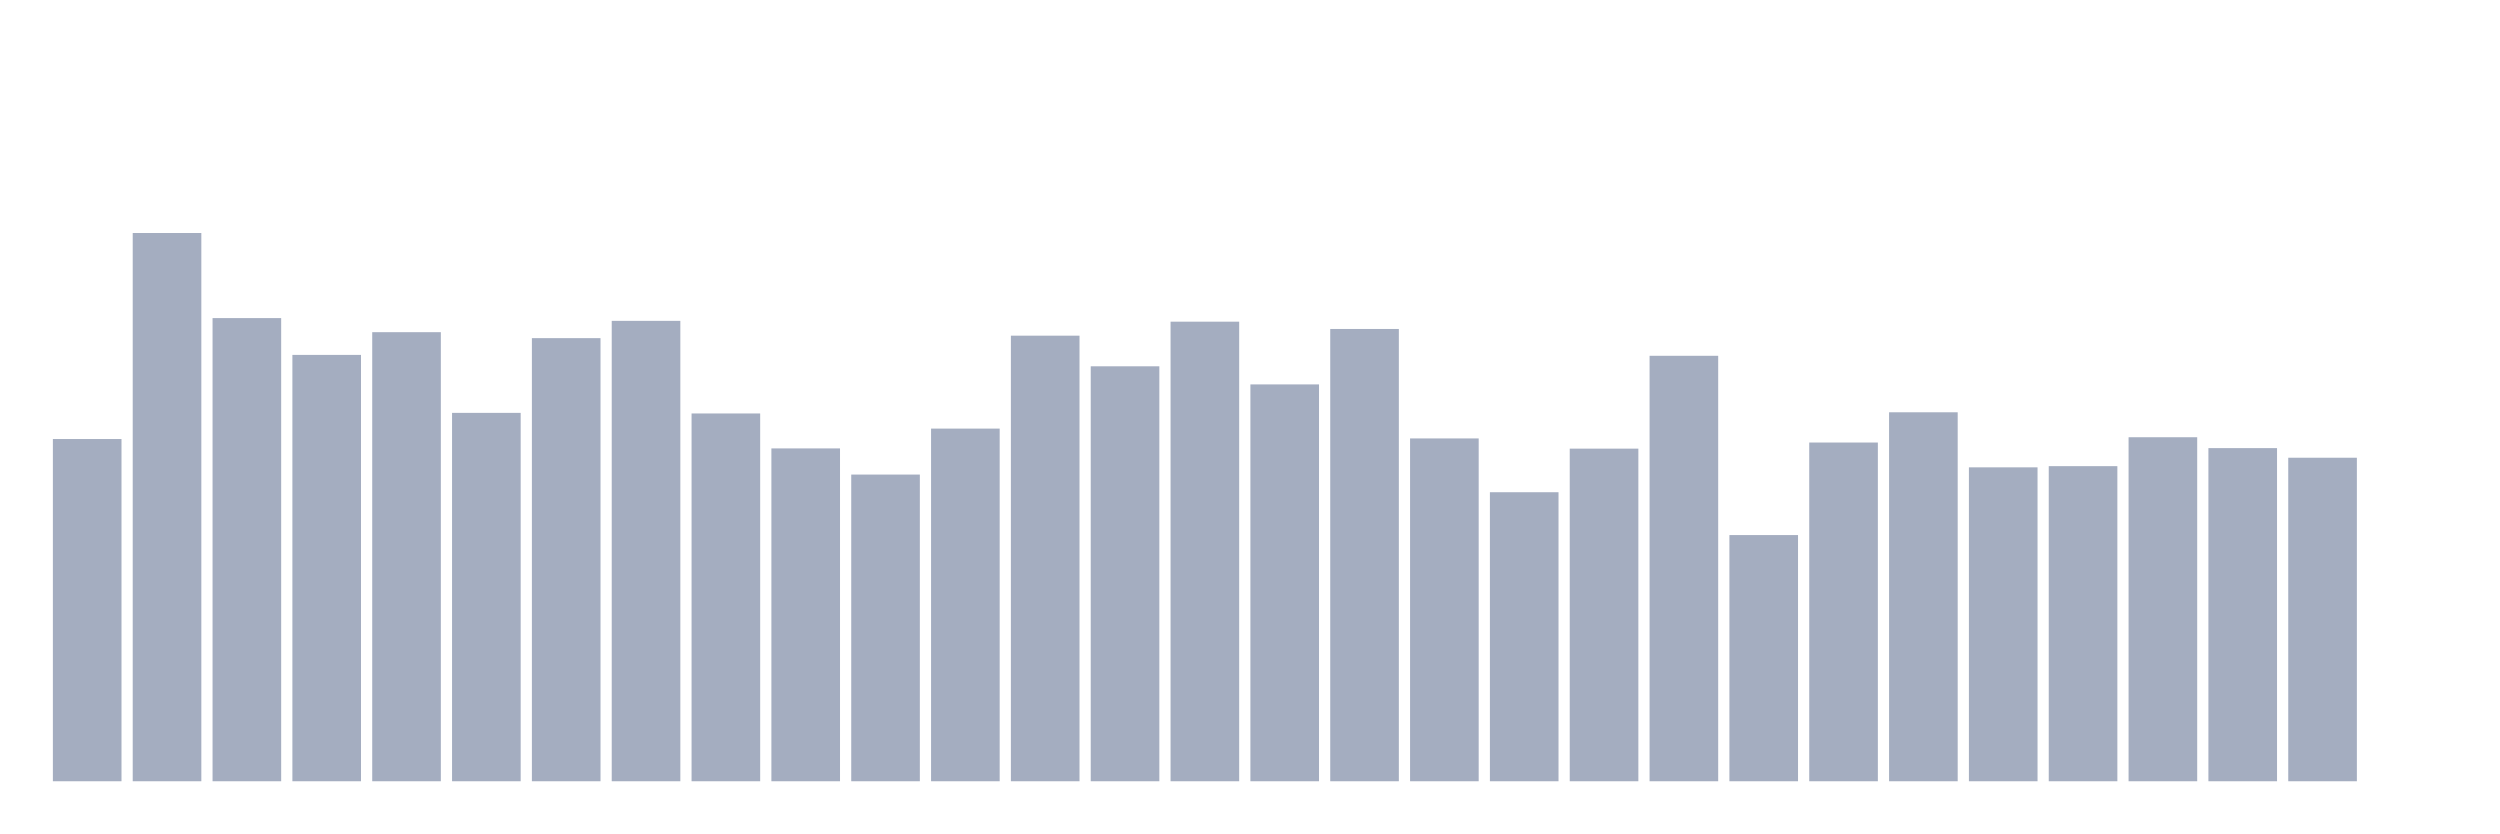
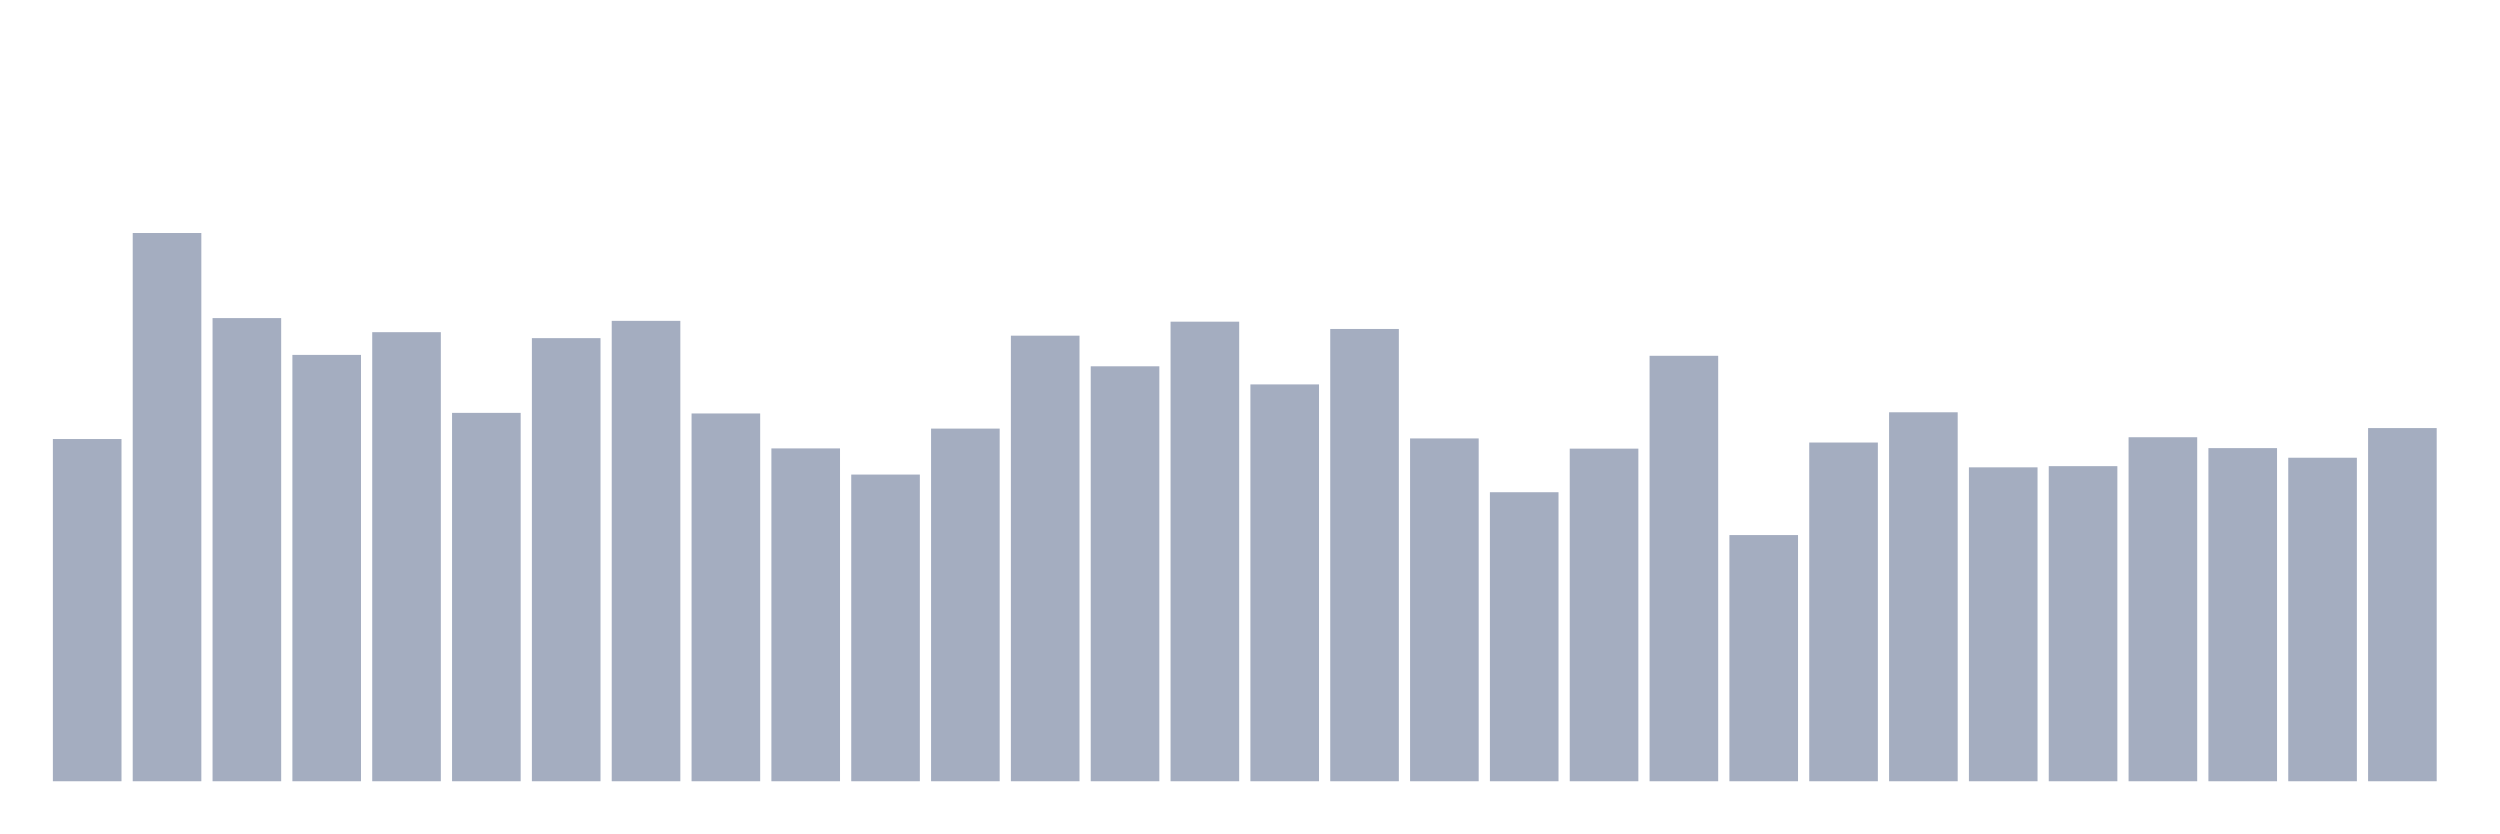
<svg xmlns="http://www.w3.org/2000/svg" viewBox="0 0 480 160">
  <g transform="translate(10,10)">
    <rect class="bar" x="0.153" width="13.175" y="74.293" height="65.707" fill="rgb(164,173,192)" />
    <rect class="bar" x="15.482" width="13.175" y="34.737" height="105.263" fill="rgb(164,173,192)" />
    <rect class="bar" x="30.81" width="13.175" y="51.074" height="88.926" fill="rgb(164,173,192)" />
    <rect class="bar" x="46.138" width="13.175" y="58.141" height="81.859" fill="rgb(164,173,192)" />
    <rect class="bar" x="61.466" width="13.175" y="53.778" height="86.222" fill="rgb(164,173,192)" />
    <rect class="bar" x="76.794" width="13.175" y="69.271" height="70.729" fill="rgb(164,173,192)" />
    <rect class="bar" x="92.123" width="13.175" y="54.923" height="85.077" fill="rgb(164,173,192)" />
    <rect class="bar" x="107.451" width="13.175" y="51.604" height="88.396" fill="rgb(164,173,192)" />
    <rect class="bar" x="122.779" width="13.175" y="69.386" height="70.614" fill="rgb(164,173,192)" />
    <rect class="bar" x="138.107" width="13.175" y="76.095" height="63.905" fill="rgb(164,173,192)" />
    <rect class="bar" x="153.436" width="13.175" y="81.117" height="58.883" fill="rgb(164,173,192)" />
    <rect class="bar" x="168.764" width="13.175" y="72.29" height="67.71" fill="rgb(164,173,192)" />
    <rect class="bar" x="184.092" width="13.175" y="54.45" height="85.55" fill="rgb(164,173,192)" />
    <rect class="bar" x="199.42" width="13.175" y="60.33" height="79.67" fill="rgb(164,173,192)" />
    <rect class="bar" x="214.748" width="13.175" y="51.761" height="88.239" fill="rgb(164,173,192)" />
    <rect class="bar" x="230.077" width="13.175" y="63.807" height="76.193" fill="rgb(164,173,192)" />
    <rect class="bar" x="245.405" width="13.175" y="53.163" height="86.837" fill="rgb(164,173,192)" />
    <rect class="bar" x="260.733" width="13.175" y="74.178" height="65.822" fill="rgb(164,173,192)" />
    <rect class="bar" x="276.061" width="13.175" y="84.507" height="55.493" fill="rgb(164,173,192)" />
    <rect class="bar" x="291.39" width="13.175" y="76.138" height="63.862" fill="rgb(164,173,192)" />
    <rect class="bar" x="306.718" width="13.175" y="58.313" height="81.687" fill="rgb(164,173,192)" />
    <rect class="bar" x="322.046" width="13.175" y="92.733" height="47.267" fill="rgb(164,173,192)" />
    <rect class="bar" x="337.374" width="13.175" y="74.965" height="65.035" fill="rgb(164,173,192)" />
    <rect class="bar" x="352.702" width="13.175" y="69.157" height="70.843" fill="rgb(164,173,192)" />
    <rect class="bar" x="368.031" width="13.175" y="79.729" height="60.271" fill="rgb(164,173,192)" />
    <rect class="bar" x="383.359" width="13.175" y="79.5" height="60.5" fill="rgb(164,173,192)" />
    <rect class="bar" x="398.687" width="13.175" y="73.949" height="66.051" fill="rgb(164,173,192)" />
    <rect class="bar" x="414.015" width="13.175" y="76.038" height="63.962" fill="rgb(164,173,192)" />
    <rect class="bar" x="429.344" width="13.175" y="77.884" height="62.116" fill="rgb(164,173,192)" />
-     <rect class="bar" x="444.672" width="13.175" y="140" height="0" fill="rgb(164,173,192)" />
+     <rect class="bar" x="444.672" width="13.175" y="72.19" height="67.81" fill="rgb(164,173,192)" />
  </g>
</svg>
